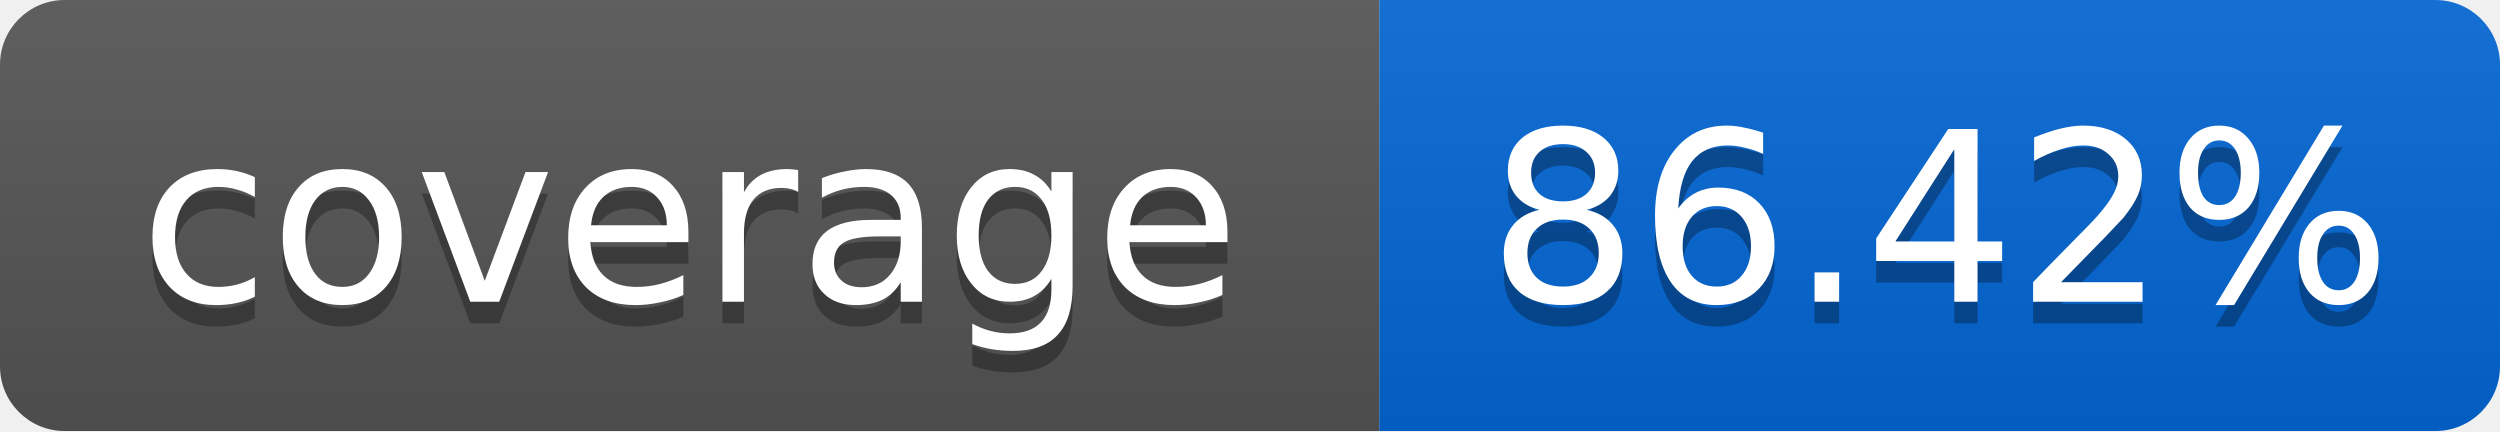
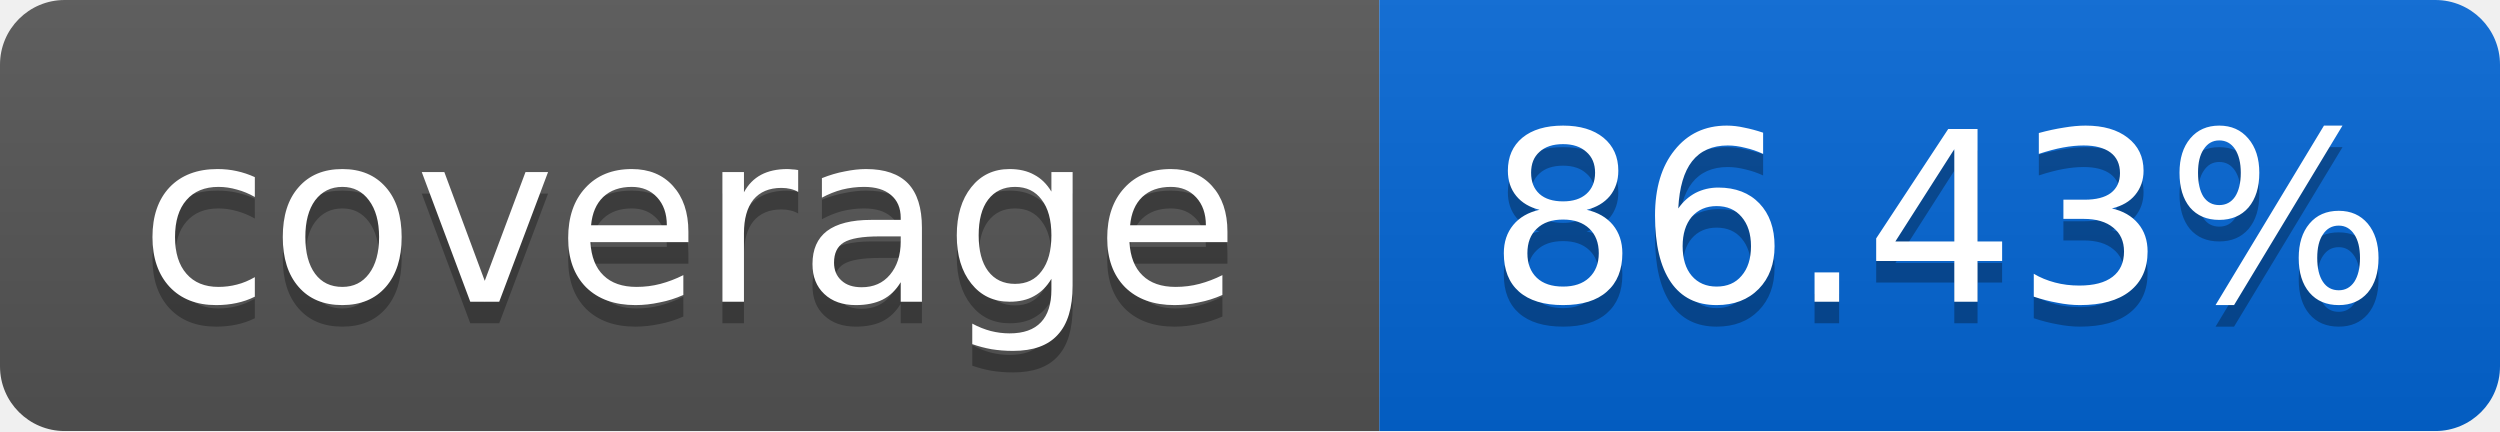
<svg xmlns="http://www.w3.org/2000/svg" width="116" height="20">
  <linearGradient id="smooth" x2="0" y2="100%">
    <stop offset="0" stop-color="#bbb" stop-opacity=".1" />
    <stop offset="1" stop-opacity=".1" />
  </linearGradient>
  <mask id="round">
    <rect width="116" height="20" rx="3" fill="#fff" />
  </mask>
  <g mask="url(#round)">
    <rect width="64" height="20" fill="#555" />
    <rect x="64" width="52" height="20" fill="#0366D6" />
    <rect width="116" height="20" fill="url(#smooth)" />
  </g>
  <g fill="#fff" text-anchor="middle" font-family="DejaVu Sans,Verdana,Geneva,sans-serif" font-size="11">
    <text x="32" y="15" fill="#010101" fill-opacity=".3">coverage</text>
    <text x="32" y="14">coverage</text>
-     <text x="90" y="15" fill="#010101" fill-opacity=".3">86.42%</text>
-     <text x="90" y="14">86.42%</text>
+     <text x="90" y="15" fill="#010101" fill-opacity=".3">86.43%</text>
+     <text x="90" y="14">86.43%</text>
  </g>
</svg>
